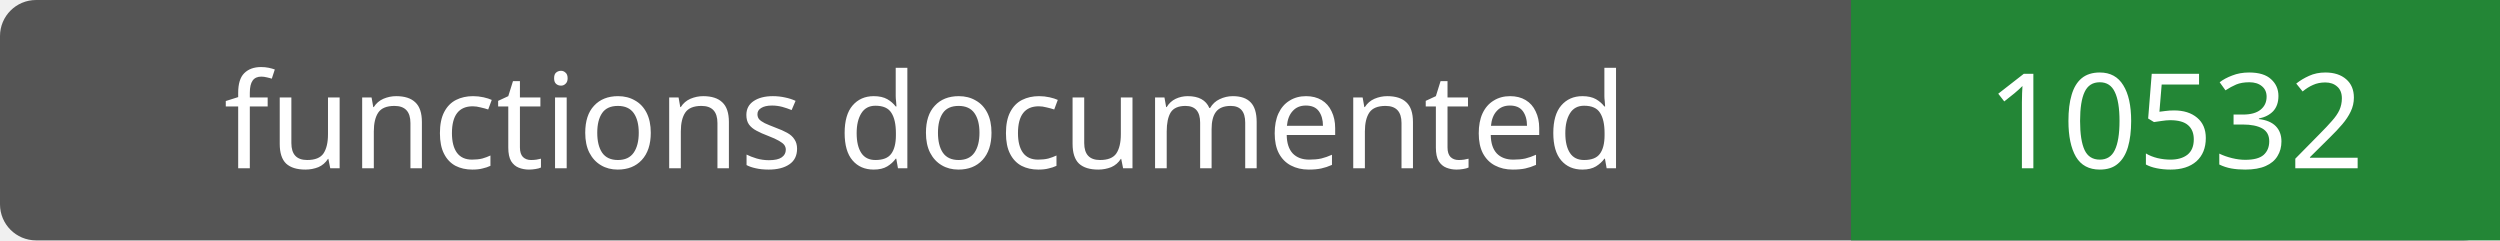
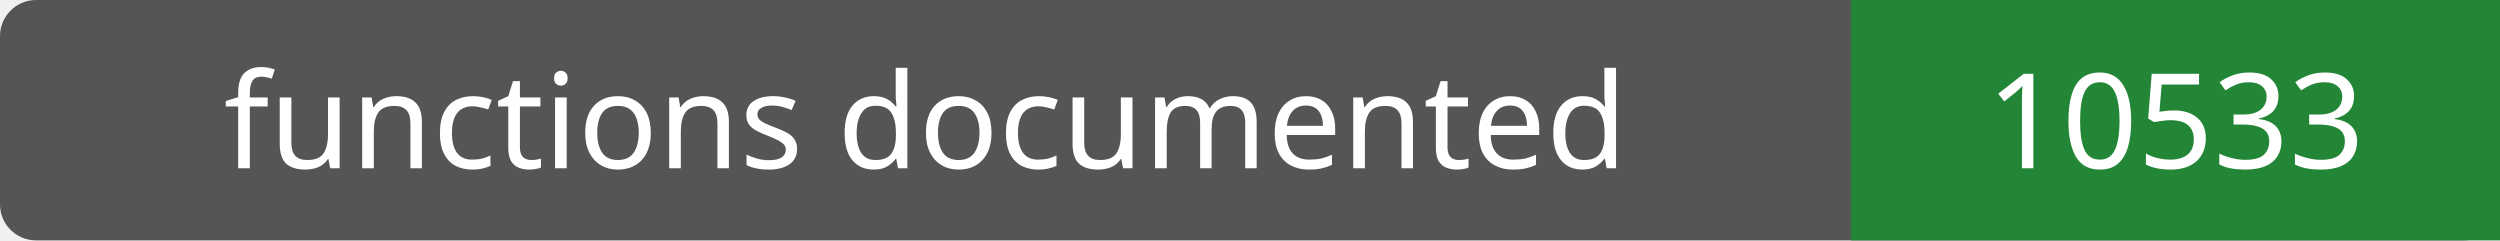
- <svg xmlns="http://www.w3.org/2000/svg" width="208" height="20" role="img" aria-label="functions documented: 10532">
+ <svg xmlns="http://www.w3.org/2000/svg" width="208" height="20" role="img" aria-label="functions documented: 10533">
  <rect width="208" height="20" rx="3" fill="#555" />
  <path fill="#238636" d="M154 0h54v20H154z" />
  <g fill="#fff" text-anchor="middle" font-family="Verdana,sans-serif" font-size="11">
    <text x="77.0" y="14">functions documented</text>
-     <text x="181.0" y="14">10532</text>
+     <text x="181.0" y="14">10533</text>
  </g>
</svg>
